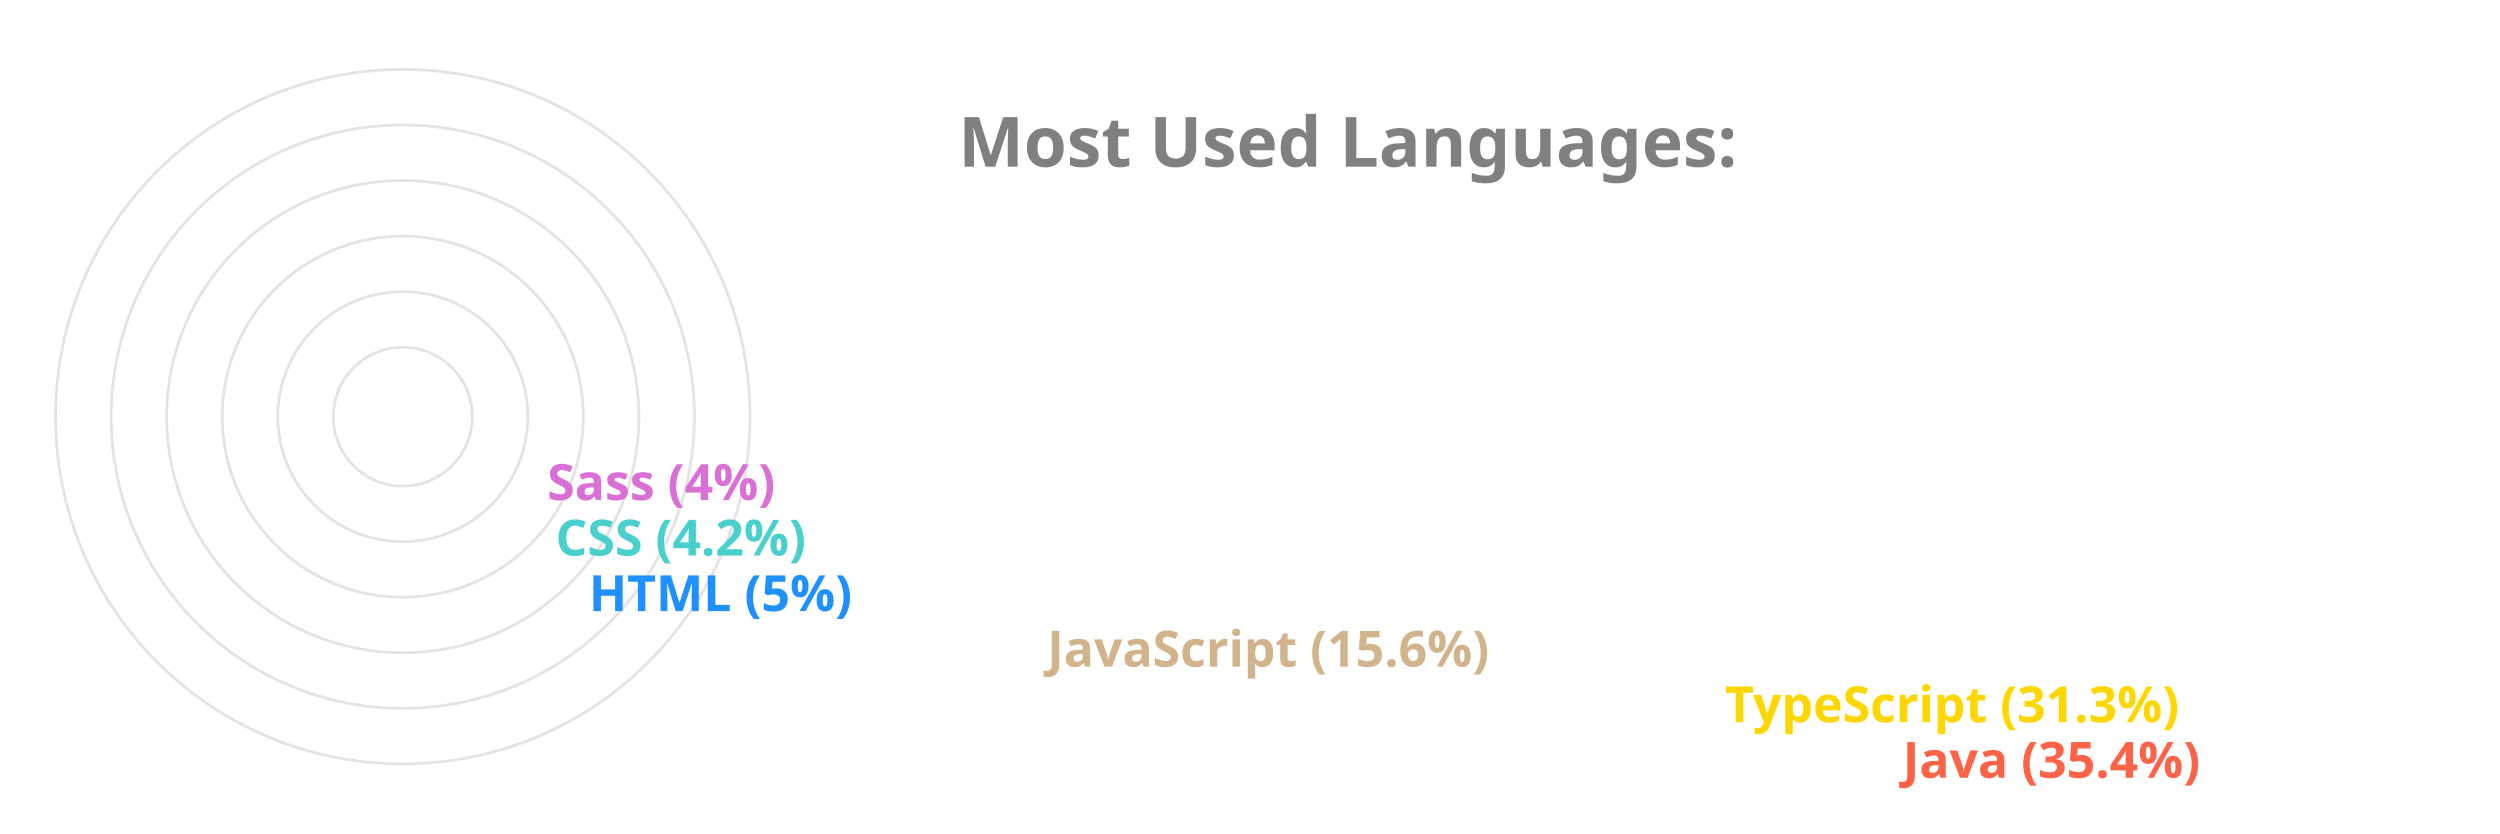
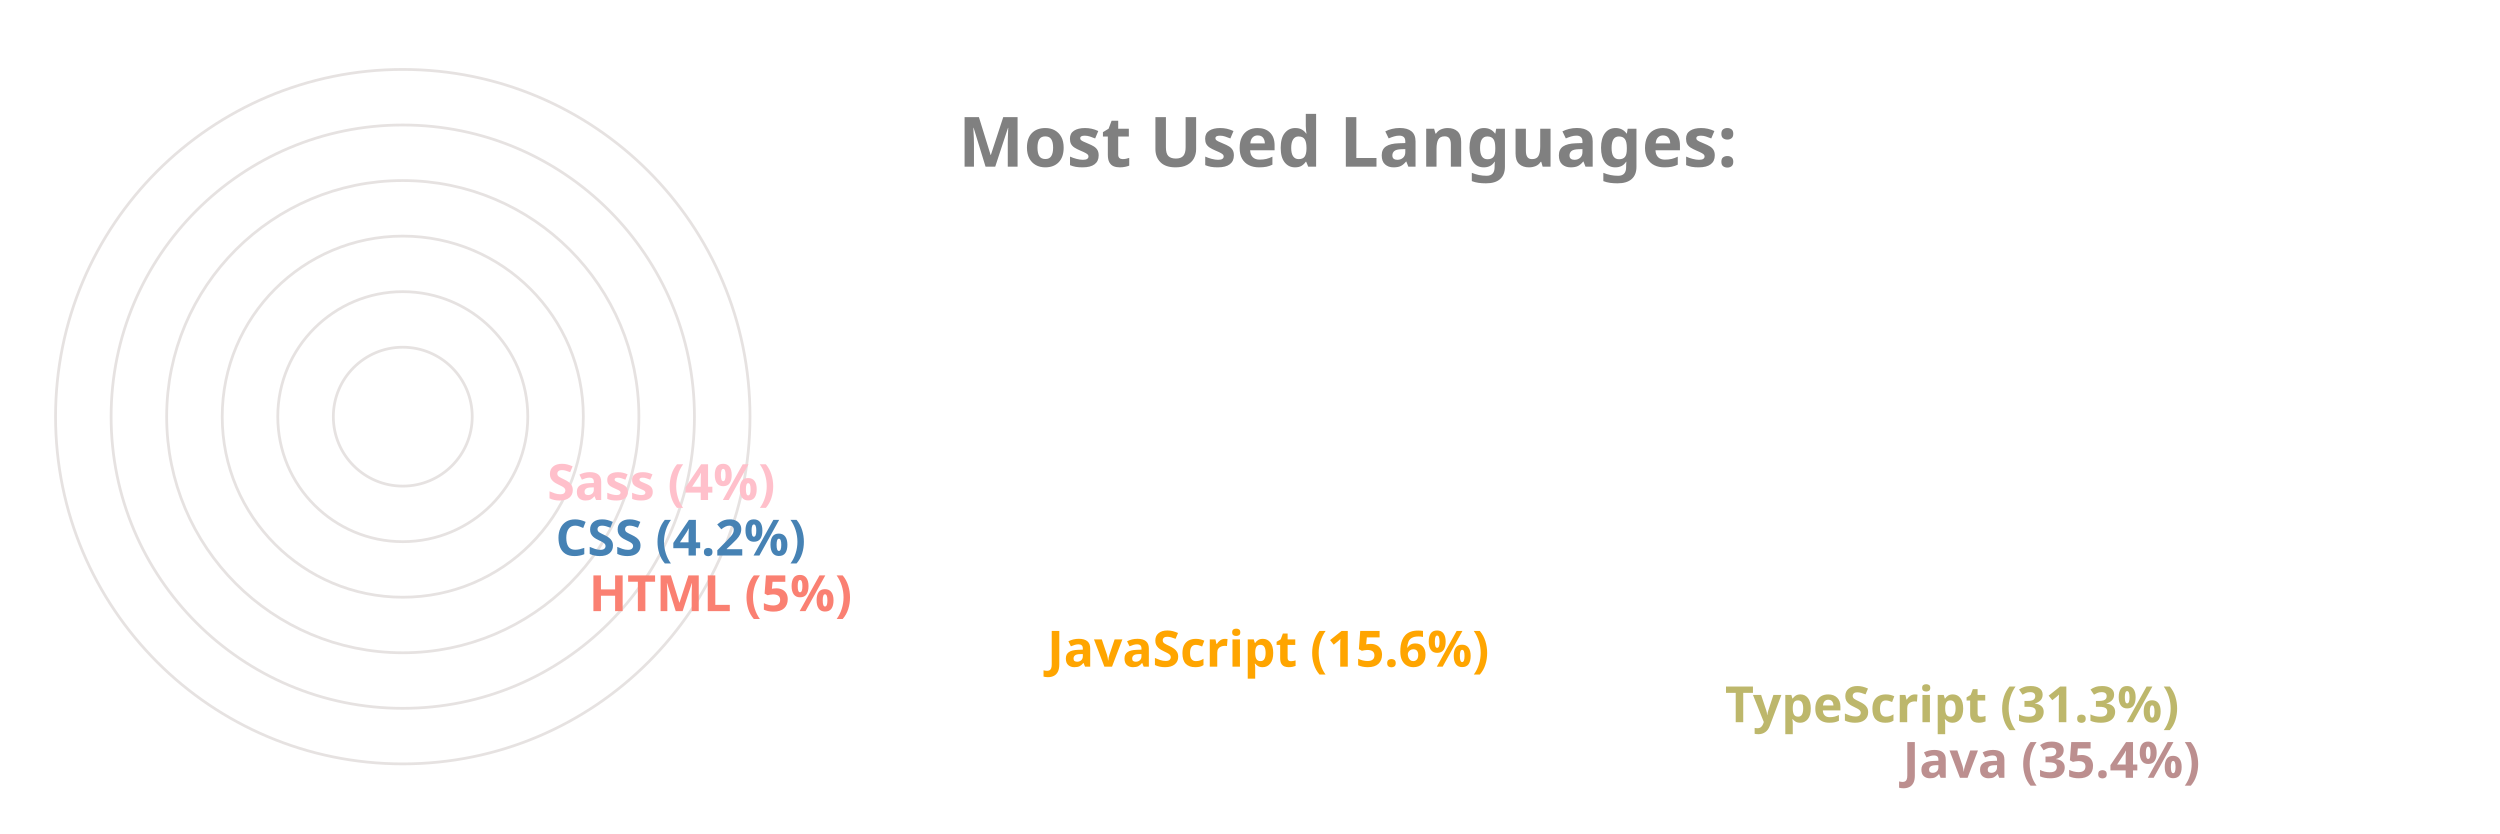
<svg xmlns="http://www.w3.org/2000/svg" viewBox="0 0 650 300" height="200px" width="600px">
  <style>
		.label {
			font: bold 25px sans-serif;
			color: #404040;
			-webkit-text-stroke: 1px white;
	  	}
		.name {
			font: bold 18px sans-serif;
			color: #404040;
	  	}

		.line {
			stroke-dasharray: 1000;
			stroke-dashoffset: 1000;
			animation: dash 3.5s ease-in-out forwards;	
			animation-iteration-count: infinite;
			animation-direction: alternate-reverse;
		}

		.path {
			stroke-dasharray: 1000;
			stroke-dashoffset: 1000;
			animation: dash 3.5s ease-in-out forwards;	
			animation-iteration-count: infinite;
			animation-direction: alternate-reverse;
		}
		  
		@keyframes dash {
			to {
				stroke-dashoffset: 0;
			}
		}

	</style>
  <g stroke="#E6E2E1" fill="none" stroke-width="1">
    <circle cx="20" cy="150" r="125" />
    <circle cx="20" cy="150" r="105" />
    <circle cx="20" cy="150" r="85" />
    <circle cx="20" cy="150" r="65" />
    <circle cx="20" cy="150" r="45" />
    <circle cx="20" cy="150" r="25" />
  </g>
  <g fill="none" stroke-width="20" class="line">
-     <line x2="550" y2="275" x1="20" y1="275" stroke="Tomato" />
-     <line x2="486" y2="255" x1="20" y1="255" stroke="Gold" />
-     <line x2="242" y2="235" x1="20" y1="235" stroke="Tan" />
-     <line x2="77" y2="215" x1="20" y1="215" stroke="DodgerBlue" />
-     <line x2="65" y2="195" x1="20" y1="195" stroke="MediumTurquoise" />
-     <line x2="62" y2="175" x1="20" y1="175" stroke="Orchid" />
+     <line x2="550" y2="275" x1="20" y1="275" stroke="RosyBrown" />
+     <line x2="486" y2="255" x1="20" y1="255" stroke="DarkKhaki" />
+     <line x2="242" y2="235" x1="20" y1="235" stroke="Orange" />
+     <line x2="77" y2="215" x1="20" y1="215" stroke="Salmon" />
+     <line x2="65" y2="195" x1="20" y1="195" stroke="SteelBlue" />
+     <line x2="62" y2="175" x1="20" y1="175" stroke="Pink" />
  </g>
  <g fill="none" stroke-width="20" stroke-linecap="round" class="path">
-     <path d="M 20 275 A 125 125 45 0 1 -82 78" stroke="Tomato" />
-     <path d="M 20 255 A 105 105 45 0 1 -70 95" stroke="Gold" />
-     <path d="M 20 235 A 85 85 45 0 1 -61 126" stroke="Tan" />
-     <path d="M 20 215 A 65 65 45 0 1 -44 144" stroke="DodgerBlue" />
-     <path d="M 20 195 A 45 45 45 0 1 -24 146" stroke="MediumTurquoise" />
-     <path d="M 20 175 A 25 25 45 0 1 -4 148" stroke="Orchid" />
+     <path d="M 20 275 A 125 125 45 0 1 -82 78" stroke="RosyBrown" />
+     <path d="M 20 255 A 105 105 45 0 1 -70 95" stroke="DarkKhaki" />
+     <path d="M 20 235 A 85 85 45 0 1 -61 126" stroke="Orange" />
+     <path d="M 20 215 A 65 65 45 0 1 -44 144" stroke="Salmon" />
+     <path d="M 20 195 A 45 45 45 0 1 -24 146" stroke="SteelBlue" />
+     <path d="M 20 175 A 25 25 45 0 1 -4 148" stroke="Pink" />
  </g>
  <g class="name">
-     <text x="560" y="280" fill="Tomato">Java (35.4%)</text>
-     <text x="496" y="260" fill="Gold">TypeScript (31.3%)</text>
-     <text x="252" y="240" fill="Tan">JavaScript (15.6%)</text>
-     <text x="87" y="220" fill="DodgerBlue">HTML (5%)</text>
-     <text x="75" y="200" fill="MediumTurquoise">CSS (4.2%)</text>
-     <text x="72" y="180" fill="Orchid">Sass (4%)</text>
+     <text x="560" y="280" fill="RosyBrown">Java (35.4%)</text>
+     <text x="496" y="260" fill="DarkKhaki">TypeScript (31.3%)</text>
+     <text x="252" y="240" fill="Orange">JavaScript (15.6%)</text>
+     <text x="87" y="220" fill="Salmon">HTML (5%)</text>
+     <text x="75" y="200" fill="SteelBlue">CSS (4.2%)</text>
+     <text x="72" y="180" fill="Pink">Sass (4%)</text>
  </g>
  <g class="label">
    <text x="220" y="60" fill="grey">Most Used Languages:</text>
  </g>
</svg>
